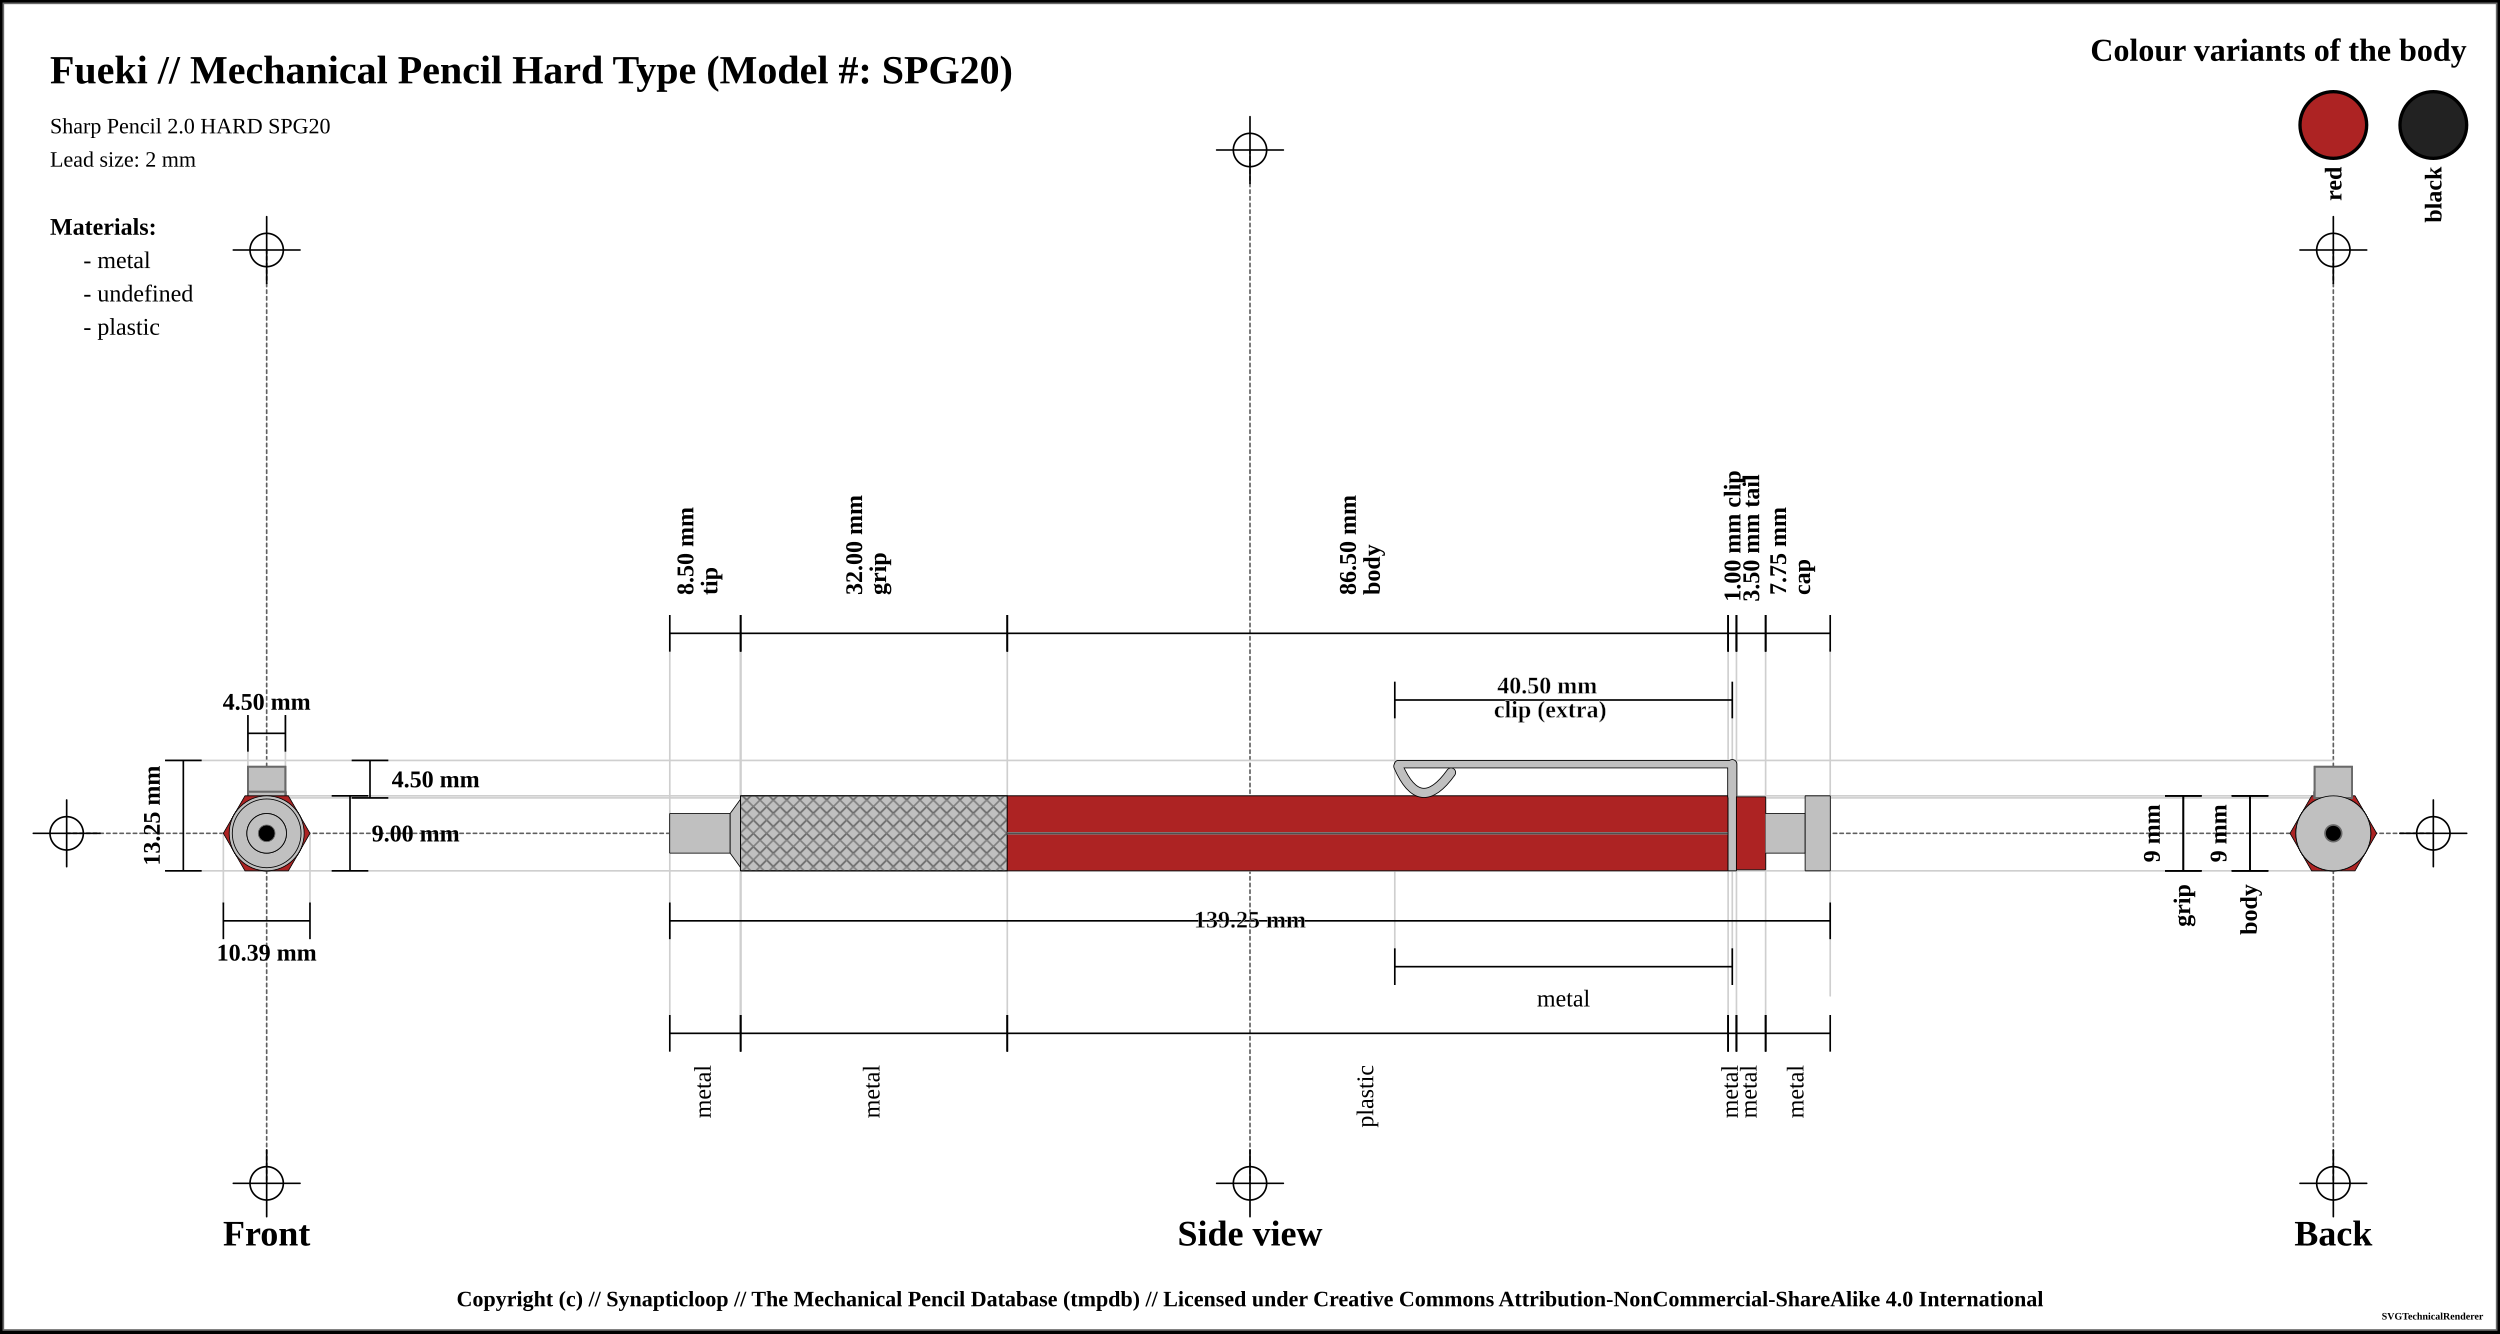
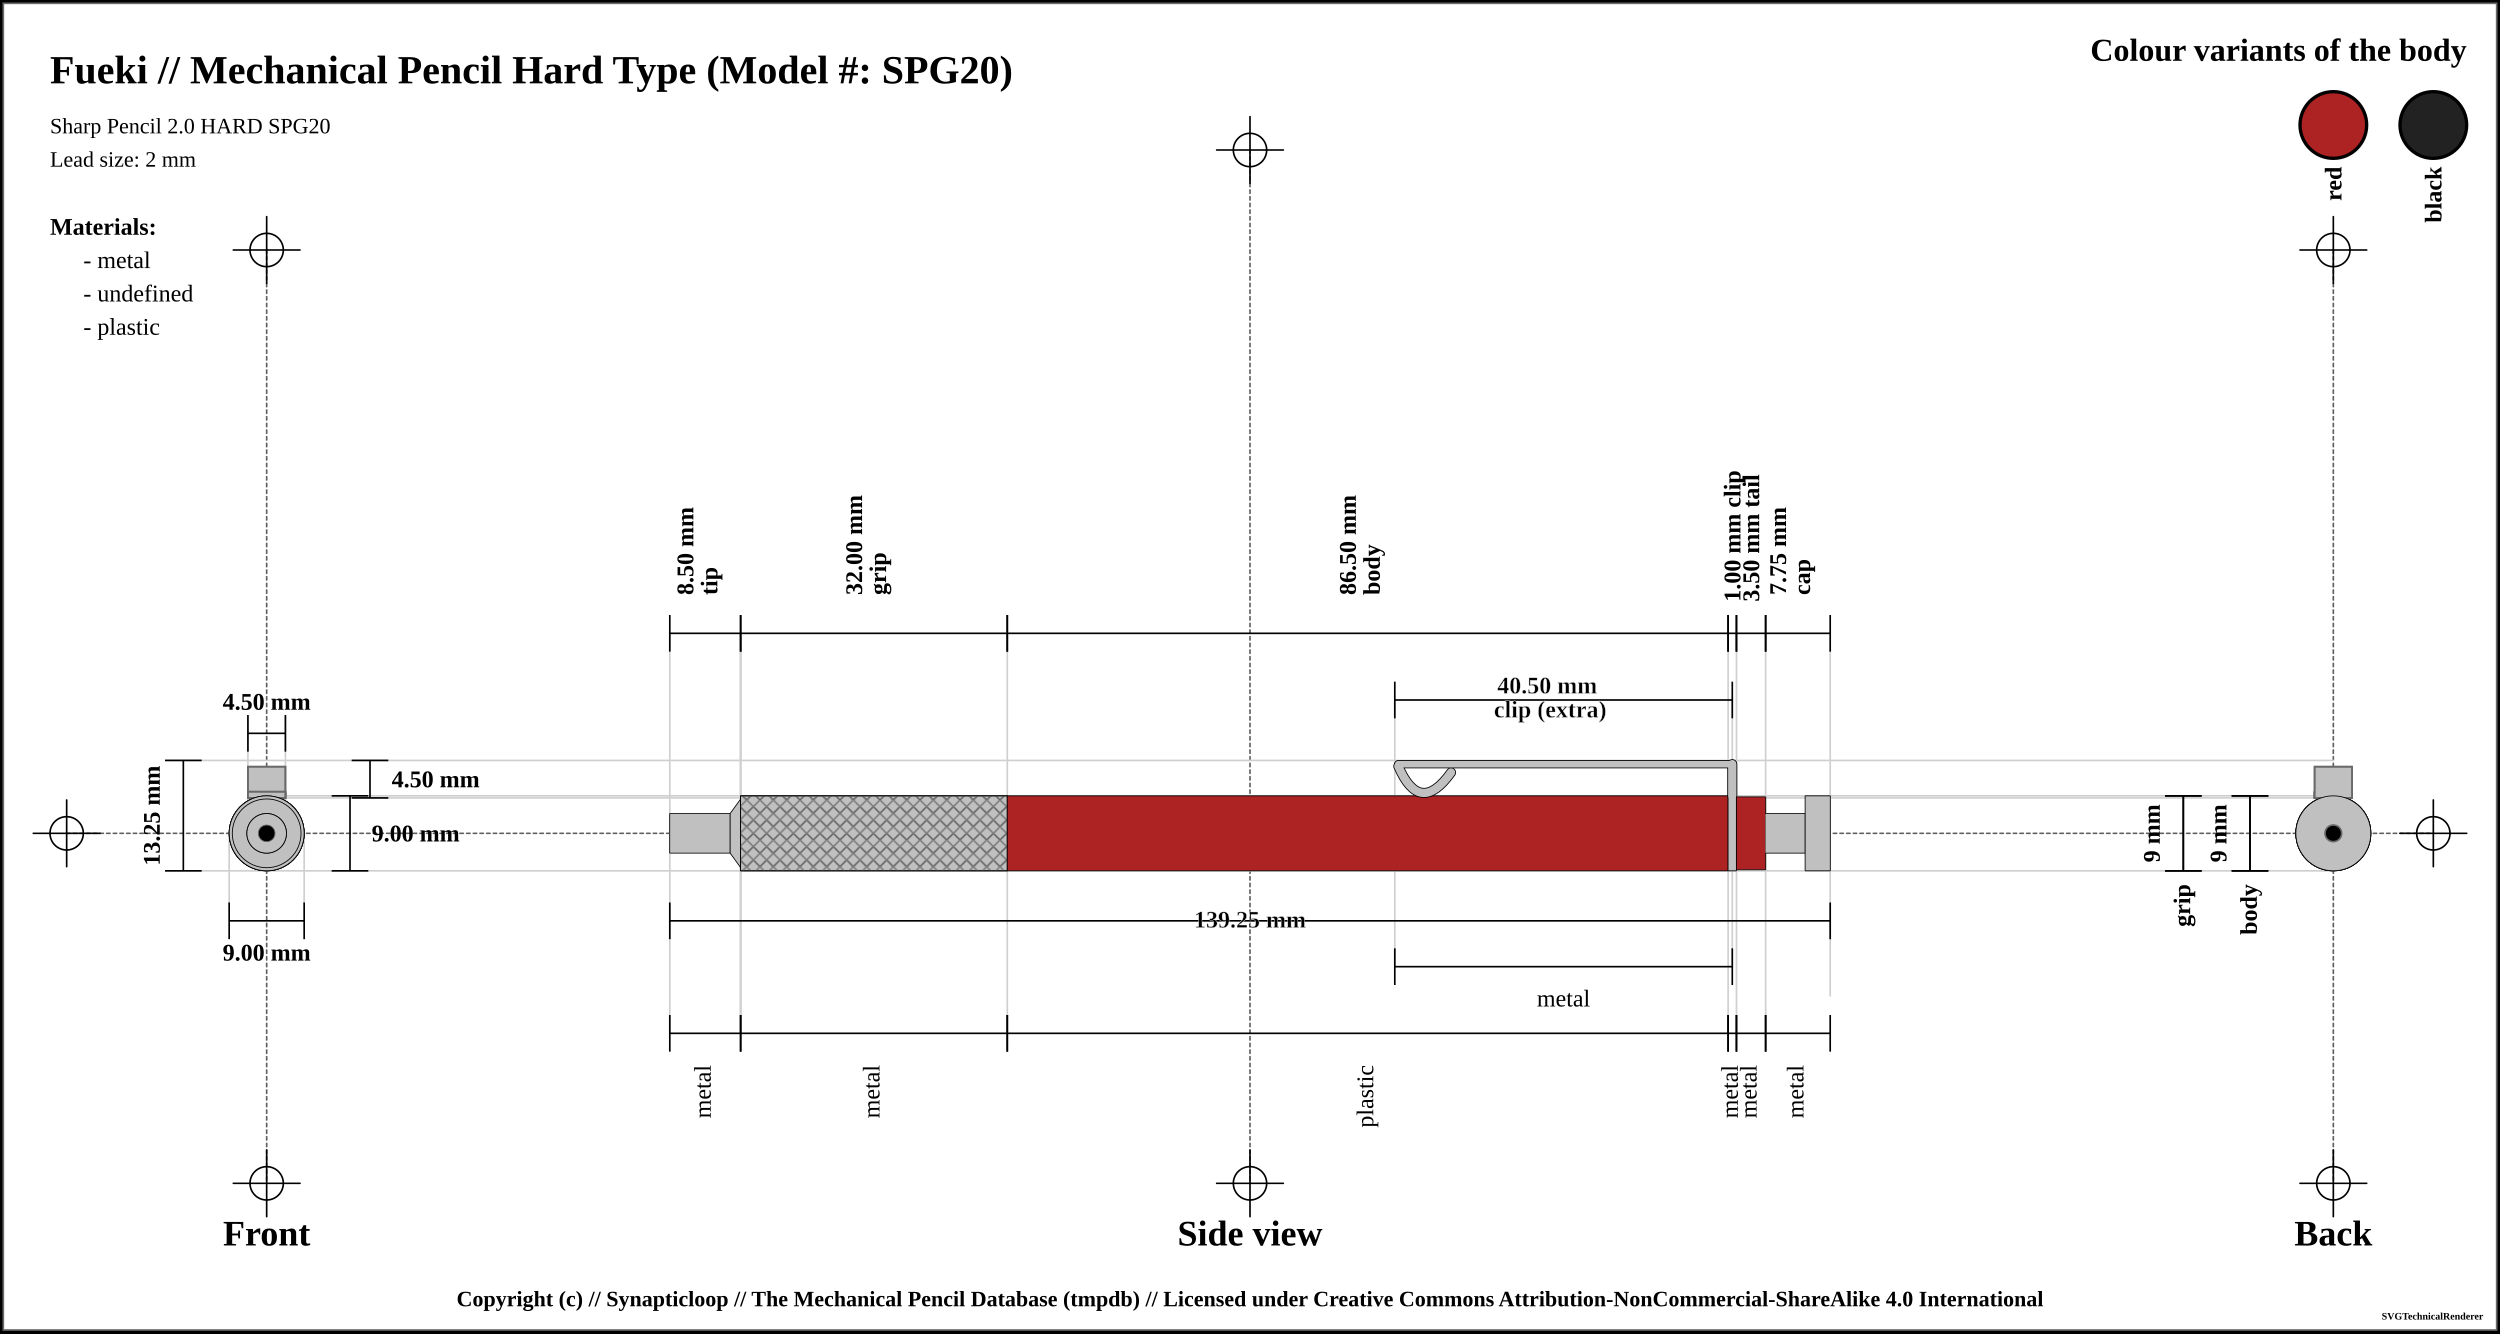
<svg xmlns="http://www.w3.org/2000/svg" width="1500" height="800">
  <pattern id="knurled-large" patternUnits="userSpaceOnUse" width="12" height="12">
    <path stroke="dimgray" stroke-linecap="round" stroke-width="1" d="M 6,6 L 12,12" />
    <path stroke="dimgray" stroke-linecap="round" stroke-width="1" d="M 6,6 L 0,12" />
    <path stroke="gray" stroke-linecap="round" stroke-width="1" d="M 6,6 L 12,0" />
    <path stroke="gray" stroke-linecap="round" stroke-width="1" d="M 6,6 L 0,0" />
  </pattern>
  <pattern id="knurled-small" patternUnits="userSpaceOnUse" width="4" height="4">
    <path stroke="dimgray" stroke-linecap="round" stroke-width="1" d="M 2,2 L 4,4" />
    <path stroke="dimgray" stroke-linecap="round" stroke-width="1" d="M 2,2 L 0,4" />
    <path stroke="gray" stroke-linecap="round" stroke-width="1" d="M 2,2 L 4,0" />
    <path stroke="gray" stroke-linecap="round" stroke-width="1" d="M 2,2 L 0,0" />
  </pattern>
  <pattern id="knurled" patternUnits="userSpaceOnUse" width="8" height="8">
    <path stroke="dimgray" stroke-linecap="round" stroke-width="1" d="M 4,4 L 8,8" />
    <path stroke="dimgray" stroke-linecap="round" stroke-width="1" d="M 4,4 L 0,8" />
    <path stroke="gray" stroke-linecap="round" stroke-width="1" d="M 4,4 L 8,0" />
    <path stroke="gray" stroke-linecap="round" stroke-width="1" d="M 4,4 L 0,0" />
  </pattern>
  <pattern id="lined" patternUnits="userSpaceOnUse" width="3" height="3">
    <path stroke="dimgray" stroke-linecap="round" stroke-width="1" d="M 0,0 L 3,0" />
  </pattern>
  <pattern id="ridged" patternUnits="userSpaceOnUse" width="3" height="3">
    <path stroke="dimgray" stroke-linecap="round" stroke-width="1" d="M 0,0 L 0,3" />
  </pattern>
  <pattern id="spring" patternUnits="userSpaceOnUse" width="8" height="60">
    <path stroke="dimgray" stroke-linecap="round" stroke-width="2" d="M 1,1 L 8,60" />
    <path stroke="white" stroke-linecap="round" stroke-width="1" d="M 1,1 L 8,60" />
  </pattern>
  <rect x="0" y="0" width="1500" height="800" fill="white" stroke="black" stroke-width="4" />
  <rect x="2" y="2" width="1496" height="796" fill="white" stroke="dimgray" stroke-width="1" />
  <g transform="rotate(0 0 0)">
    <line x1="40" y1="500" x2="1460" y2="500" stroke-linecap="round" stroke="#5f5f5f" stroke-dasharray="2" stroke-width="1" />
    <line x1="20" y1="500" x2="60" y2="500" stroke-linecap="round" stroke="#000000" stroke-width="1" />
    <line x1="40" y1="480" x2="40" y2="520" stroke="#000000" stroke-linecap="round" stroke-width="1" />
    <circle r="10" cx="40" cy="500" fill="white" fill-opacity="0" stroke="#000000" stroke-width="1" />
    <line x1="1440" y1="500" x2="1480" y2="500" stroke-linecap="round" stroke="#000000" stroke-width="1" />
    <line x1="1460" y1="480" x2="1460" y2="520" stroke="#000000" stroke-linecap="round" stroke-width="1" />
    <circle r="10" cx="1460" cy="500" fill="white" fill-opacity="0" stroke="#000000" stroke-width="1" />
    <line x1="750" y1="90" x2="750" y2="710" stroke="#5f5f5f" stroke-linecap="round" stroke-dasharray="2" stroke-width="1" />
    <line x1="730" y1="90" x2="770" y2="90" stroke-linecap="round" stroke="#000000" stroke-width="1" />
    <line x1="750" y1="70" x2="750" y2="110" stroke="#000000" stroke-linecap="round" stroke-width="1" />
    <circle r="10" cx="750" cy="90" fill="white" fill-opacity="0" stroke="#000000" stroke-width="1" />
    <line x1="730" y1="710" x2="770" y2="710" stroke-linecap="round" stroke="#000000" stroke-width="1" />
    <line x1="750" y1="690" x2="750" y2="730" stroke="#000000" stroke-linecap="round" stroke-width="1" />
    <circle r="10" cx="750" cy="710" fill="white" fill-opacity="0" stroke="#000000" stroke-width="1" />
    <line x1="160" y1="150" x2="160" y2="710" stroke="#5f5f5f" stroke-linecap="round" stroke-dasharray="2" stroke-width="1" />
    <line x1="140" y1="150" x2="180" y2="150" stroke-linecap="round" stroke="#000000" stroke-width="1" />
    <line x1="160" y1="130" x2="160" y2="170" stroke="#000000" stroke-linecap="round" stroke-width="1" />
    <circle r="10" cx="160" cy="150" fill="white" fill-opacity="0" stroke="#000000" stroke-width="1" />
    <line x1="140" y1="710" x2="180" y2="710" stroke-linecap="round" stroke="#000000" stroke-width="1" />
    <line x1="160" y1="690" x2="160" y2="730" stroke="#000000" stroke-linecap="round" stroke-width="1" />
    <circle r="10" cx="160" cy="710" fill="white" fill-opacity="0" stroke="#000000" stroke-width="1" />
    <line x1="1400" y1="150" x2="1400" y2="710" stroke="#5f5f5f" stroke-linecap="round" stroke-dasharray="2" stroke-width="1" />
    <line x1="1380" y1="150" x2="1420" y2="150" stroke-linecap="round" stroke="#000000" stroke-width="1" />
    <line x1="1400" y1="130" x2="1400" y2="170" stroke="#000000" stroke-linecap="round" stroke-width="1" />
    <circle r="10" cx="1400" cy="150" fill="white" fill-opacity="0" stroke="#000000" stroke-width="1" />
    <line x1="1380" y1="710" x2="1420" y2="710" stroke-linecap="round" stroke="#000000" stroke-width="1" />
    <line x1="1400" y1="690" x2="1400" y2="730" stroke="#000000" stroke-linecap="round" stroke-width="1" />
    <circle r="10" cx="1400" cy="710" fill="white" fill-opacity="0" stroke="#000000" stroke-width="1" />
    <text x="30" y="50" font-size="2.0em" font-weight="bold"> Fueki // Mechanical Pencil Hard Type (Model #: SPG20)</text>
    <text x="30" y="80" font-size="1.1em"> Sharp Pencil 2.0 HARD SPG20</text>
    <text x="30" y="100" font-size="1.1em"> Lead size: 2 mm</text>
    <text x="1480" y="30" font-size="1.6em" font-weight="bold" text-anchor="end" dominant-baseline="central">Colour variants of the body</text>
    <rect x="1440" y="55" width="40" rx="50%" ry="50%" height="40" stroke="black" stroke-width="2" fill="#222222" fill-opacity="1" />
    <text x="1460" y="100" transform="rotate(-90, 1460, 100)" font-size="1.2em" font-weight="bold" text-anchor="end" dominant-baseline="central">black</text>
    <rect x="1380" y="55" width="40" rx="50%" ry="50%" height="40" stroke="black" stroke-width="2" fill="#ad2323" fill-opacity="1" />
    <text x="1400" y="100" transform="rotate(-90, 1400, 100)" font-size="1.2em" font-weight="bold" text-anchor="end" dominant-baseline="central">red</text>
    <text x="30" y="136" font-size="1.2em" font-weight="bold" text-anchor="start" dominant-baseline="central">Materials:</text>
    <text x="50" y="156" font-size="1.2em" text-anchor="start" dominant-baseline="central"> - metal</text>
    <text x="50" y="176" font-size="1.2em" text-anchor="start" dominant-baseline="central"> - undefined</text>
    <text x="50" y="196" font-size="1.2em" text-anchor="start" dominant-baseline="central"> - plastic</text>
    <line x1="100" y1="456.25" x2="1400" y2="456.25" stroke-linecap="round" stroke="#cfcfcf" stroke-width="1" />
    <line x1="160" y1="478.75" x2="1400" y2="478.75" stroke-linecap="round" stroke="#cfcfcf" stroke-width="1" />
    <line x1="148.75" y1="430" x2="148.75" y2="500" stroke="#cfcfcf" stroke-linecap="round" stroke-width="1" />
    <line x1="171.25" y1="430" x2="171.25" y2="500" stroke="#cfcfcf" stroke-linecap="round" stroke-width="1" />
    <line x1="160" y1="477.5" x2="1400" y2="477.5" stroke-linecap="round" stroke="#cfcfcf" stroke-width="1" />
    <line x1="100" y1="522.5" x2="1400" y2="522.5" stroke-linecap="round" stroke="#cfcfcf" stroke-width="1" />
-     <line x1="134.019" y1="500" x2="134.019" y2="542.5" stroke="#cfcfcf" stroke-linecap="round" stroke-width="1" />
-     <line x1="185.981" y1="500" x2="185.981" y2="542.5" stroke="#cfcfcf" stroke-linecap="round" stroke-width="1" />
+     <line x1="137.5" y1="500" x2="137.5" y2="542.5" stroke="#cfcfcf" stroke-linecap="round" stroke-width="1" />
+     <line x1="182.5" y1="500" x2="182.5" y2="542.5" stroke="#cfcfcf" stroke-linecap="round" stroke-width="1" />
    <line x1="401.875" y1="380" x2="401.875" y2="620" stroke="#cfcfcf" stroke-linecap="round" stroke-width="1" />
    <line x1="444.375" y1="380" x2="444.375" y2="620" stroke="#cfcfcf" stroke-linecap="round" stroke-width="1" />
    <line x1="444.375" y1="380" x2="444.375" y2="620" stroke="#cfcfcf" stroke-linecap="round" stroke-width="1" />
    <line x1="444.375" y1="380" x2="444.375" y2="620" stroke="#cfcfcf" stroke-linecap="round" stroke-width="1" />
    <line x1="604.375" y1="380" x2="604.375" y2="620" stroke="#cfcfcf" stroke-linecap="round" stroke-width="1" />
    <line x1="1036.875" y1="380" x2="1036.875" y2="620" stroke="#cfcfcf" stroke-linecap="round" stroke-width="1" />
    <line x1="836.875" y1="420" x2="836.875" y2="580" stroke="#cfcfcf" stroke-linecap="round" stroke-width="1" />
    <line x1="1039.375" y1="420" x2="1039.375" y2="580" stroke="#cfcfcf" stroke-linecap="round" stroke-width="1" />
    <line x1="1041.875" y1="380" x2="1041.875" y2="620" stroke="#cfcfcf" stroke-linecap="round" stroke-width="1" />
    <line x1="1059.375" y1="380" x2="1059.375" y2="620" stroke="#cfcfcf" stroke-linecap="round" stroke-width="1" />
    <line x1="1098.125" y1="389.5" x2="1098.125" y2="597.5" stroke="#cfcfcf" stroke-linecap="round" stroke-width="1" />
    <text x="160" y="740" font-size="1.8em" font-weight="bold" text-anchor="middle" dominant-baseline="central">Front</text>
    <text x="750" y="740" font-size="1.8em" font-weight="bold" text-anchor="middle" dominant-baseline="central">Side view</text>
    <text x="1400" y="740" font-size="1.8em" font-weight="bold" text-anchor="middle" dominant-baseline="central">Back</text>
    <line x1="148.75" y1="429" x2="148.75" y2="451" stroke="black" stroke-width="1" />
    <line x1="148.75" y1="440" x2="171.25" y2="440" stroke="black" stroke-width="1" />
    <line x1="171.25" y1="429" x2="171.25" y2="451" stroke="black" stroke-width="1" />
    <text x="160" y="421" font-size="1.2em" font-weight="bold" text-anchor="middle" dominant-baseline="central" fill="black">
      <tspan x="160" dy="0">4.50 mm</tspan>
    </text>
    <line x1="211" y1="456.25" x2="233" y2="456.25" stroke="black" stroke-width="1" />
    <line x1="222" y1="456.25" x2="222" y2="478.75" stroke="black" stroke-width="1" />
    <line x1="211" y1="478.75" x2="233" y2="478.75" stroke="black" stroke-width="1" />
    <text x="235" y="467.5" font-size="1.2em" font-weight="bold" text-anchor="start" dominant-baseline="central" fill="black">4.50 mm</text>
    <line x1="199" y1="477.5" x2="221" y2="477.5" stroke="black" stroke-width="1" />
    <line x1="210" y1="477.5" x2="210" y2="522.5" stroke="black" stroke-width="1" />
    <line x1="199" y1="522.5" x2="221" y2="522.5" stroke="black" stroke-width="1" />
    <text x="223" y="500" font-size="1.2em" font-weight="bold" text-anchor="start" dominant-baseline="central" fill="black">9.00 mm</text>
    <line x1="99" y1="456.25" x2="121" y2="456.25" stroke="black" stroke-width="1" />
    <line x1="110" y1="456.25" x2="110" y2="522.5" stroke="black" stroke-width="1" />
    <line x1="99" y1="522.5" x2="121" y2="522.5" stroke="black" stroke-width="1" />
    <text x="91" y="489.375" transform="rotate(-90, 91, 489.375)" font-size="1.2em" font-weight="bold" text-anchor="middle" dominant-baseline="central" fill="black">13.25 mm</text>
-     <line x1="134.019" y1="541.5" x2="134.019" y2="563.5" stroke="black" stroke-width="1" />
-     <line x1="134.019" y1="552.5" x2="185.981" y2="552.5" stroke="black" stroke-width="1" />
-     <line x1="185.981" y1="541.5" x2="185.981" y2="563.5" stroke="black" stroke-width="1" />
+     <line x1="137.5" y1="541.5" x2="137.5" y2="563.5" stroke="black" stroke-width="1" />
+     <line x1="137.5" y1="552.5" x2="182.5" y2="552.5" stroke="black" stroke-width="1" />
+     <line x1="182.5" y1="541.5" x2="182.5" y2="563.5" stroke="black" stroke-width="1" />
    <text x="160" y="571.5" font-size="1.2em" font-weight="bold" text-anchor="middle" dominant-baseline="central" fill="black">
-       <tspan x="160" dy="0">10.39 mm</tspan>
+       <tspan x="160" dy="0">9.00 mm</tspan>
    </text>
    <line x1="401.875" y1="369" x2="401.875" y2="391" stroke="black" stroke-width="1" />
    <line x1="401.875" y1="380" x2="444.375" y2="380" stroke="black" stroke-width="1" />
    <line x1="444.375" y1="369" x2="444.375" y2="391" stroke="black" stroke-width="1" />
    <text x="423.125" y="361" font-size="1.2em" transform="rotate(-90, 411.125, 361)" font-weight="bold" text-anchor="start" dominant-baseline="central" fill="black">
      <tspan x="415.125" dy="0">8.50 mm</tspan>
      <tspan x="415.125" dy="1em">tip</tspan>
    </text>
    <line x1="444.375" y1="369" x2="444.375" y2="391" stroke="black" stroke-width="1" />
    <line x1="444.375" y1="380" x2="604.375" y2="380" stroke="black" stroke-width="1" />
    <line x1="604.375" y1="369" x2="604.375" y2="391" stroke="black" stroke-width="1" />
    <text x="524.375" y="361" font-size="1.2em" transform="rotate(-90, 512.375, 361)" font-weight="bold" text-anchor="start" dominant-baseline="central" fill="black">
      <tspan x="516.375" dy="0">32.00 mm</tspan>
      <tspan x="516.375" dy="1em">grip</tspan>
    </text>
    <line x1="604.375" y1="369" x2="604.375" y2="391" stroke="black" stroke-width="1" />
    <line x1="604.375" y1="380" x2="1036.875" y2="380" stroke="black" stroke-width="1" />
    <line x1="1036.875" y1="369" x2="1036.875" y2="391" stroke="black" stroke-width="1" />
    <text x="820.625" y="361" font-size="1.2em" transform="rotate(-90, 808.625, 361)" font-weight="bold" text-anchor="start" dominant-baseline="central" fill="black">
      <tspan x="812.625" dy="0">86.50 mm</tspan>
      <tspan x="812.625" dy="1em">body</tspan>
    </text>
    <line x1="1036.875" y1="369" x2="1036.875" y2="391" stroke="black" stroke-width="1" />
    <line x1="1036.875" y1="380" x2="1041.875" y2="380" stroke="black" stroke-width="1" />
    <line x1="1041.875" y1="369" x2="1041.875" y2="391" stroke="black" stroke-width="1" />
    <text x="1039.375" y="361" font-size="1.2em" transform="rotate(-90, 1039.375, 361)" font-weight="bold" text-anchor="start" dominant-baseline="central" fill="black">
      <tspan x="1039.375" dy="0">1.00 mm clip</tspan>
    </text>
    <line x1="836.875" y1="409" x2="836.875" y2="431" stroke="black" stroke-width="1" />
    <line x1="836.875" y1="420" x2="1039.375" y2="420" stroke="black" stroke-width="1" />
    <line x1="1039.375" y1="409" x2="1039.375" y2="431" stroke="black" stroke-width="1" />
    <text x="938.125" y="412" font-weight="bold" font-size="1.2em" stroke="white" stroke-width="0.25" text-anchor="middle" dominant-baseline="middle" fill="black">
      <tspan x="930.125" dy="0">40.50 mm</tspan>
      <tspan x="930.125" dy="1em">clip (extra)</tspan>
    </text>
    <line x1="1041.875" y1="369" x2="1041.875" y2="391" stroke="black" stroke-width="1" />
    <line x1="1041.875" y1="380" x2="1059.375" y2="380" stroke="black" stroke-width="1" />
    <line x1="1059.375" y1="369" x2="1059.375" y2="391" stroke="black" stroke-width="1" />
    <text x="1050.625" y="361" font-size="1.2em" transform="rotate(-90, 1050.625, 361)" font-weight="bold" text-anchor="start" dominant-baseline="central" fill="black">
      <tspan x="1050.625" dy="0">3.50 mm tail</tspan>
    </text>
    <line x1="1059.375" y1="369" x2="1059.375" y2="391" stroke="black" stroke-width="1" />
    <line x1="1059.375" y1="380" x2="1098.125" y2="380" stroke="black" stroke-width="1" />
    <line x1="1098.125" y1="369" x2="1098.125" y2="391" stroke="black" stroke-width="1" />
    <text x="1078.75" y="361" font-size="1.2em" transform="rotate(-90, 1066.75, 361)" font-weight="bold" text-anchor="start" dominant-baseline="central" fill="black">
      <tspan x="1070.75" dy="0">7.75 mm</tspan>
      <tspan x="1070.75" dy="1em">cap</tspan>
    </text>
    <line x1="1299" y1="477.5" x2="1321" y2="477.5" stroke="black" stroke-width="1" />
    <line x1="1310" y1="477.5" x2="1310" y2="522.5" stroke="black" stroke-width="1" />
    <line x1="1299" y1="522.5" x2="1321" y2="522.5" stroke="black" stroke-width="1" />
    <text x="1291" y="500" transform="rotate(-90, 1291, 500)" font-size="1.2em" font-weight="bold" text-anchor="middle" dominant-baseline="central" fill="black">9 mm</text>
    <line x1="1299" y1="477.5" x2="1321" y2="477.5" stroke="black" stroke-width="1" />
    <line x1="1310" y1="477.5" x2="1310" y2="522.5" stroke="black" stroke-width="1" />
    <line x1="1299" y1="522.5" x2="1321" y2="522.5" stroke="black" stroke-width="1" />
    <text x="1310" y="530.5" transform="rotate(-90, 1310, 530.5)" font-weight="bold" font-size="1.2em" text-anchor="end" dominant-baseline="middle" fill="black">grip</text>
    <line x1="1339" y1="477.5" x2="1361" y2="477.5" stroke="black" stroke-width="1" />
    <line x1="1350" y1="477.5" x2="1350" y2="522.5" stroke="black" stroke-width="1" />
    <line x1="1339" y1="522.5" x2="1361" y2="522.5" stroke="black" stroke-width="1" />
    <text x="1331" y="500" transform="rotate(-90, 1331, 500)" font-size="1.2em" font-weight="bold" text-anchor="middle" dominant-baseline="central" fill="black">9 mm</text>
    <line x1="1339" y1="477.5" x2="1361" y2="477.5" stroke="black" stroke-width="1" />
    <line x1="1350" y1="477.5" x2="1350" y2="522.5" stroke="black" stroke-width="1" />
    <line x1="1339" y1="522.5" x2="1361" y2="522.5" stroke="black" stroke-width="1" />
    <text x="1350" y="530.5" transform="rotate(-90, 1350, 530.5)" font-weight="bold" font-size="1.2em" text-anchor="end" dominant-baseline="middle" fill="black">body</text>
    <line x1="401.875" y1="541.5" x2="401.875" y2="563.5" stroke="black" stroke-width="1" />
    <line x1="401.875" y1="552.5" x2="1098.125" y2="552.5" stroke="black" stroke-width="1" />
    <line x1="1098.125" y1="541.5" x2="1098.125" y2="563.5" stroke="black" stroke-width="1" />
    <text x="750" y="552.5" font-weight="bold" font-size="1.2em" stroke="white" stroke-width="0.25" text-anchor="middle" dominant-baseline="middle" fill="black">
      <tspan x="750" dy="0">139.25 mm</tspan>
    </text>
    <line x1="401.875" y1="609" x2="401.875" y2="631" stroke="black" stroke-width="1" />
    <line x1="401.875" y1="620" x2="444.375" y2="620" stroke="black" stroke-width="1" />
    <line x1="444.375" y1="609" x2="444.375" y2="631" stroke="black" stroke-width="1" />
    <text x="423.125" y="639" font-size="1.2em" transform="rotate(-90, 423.125, 639)" text-anchor="end" dominant-baseline="middle" fill="black">
      <tspan x="423.125" dy="0">metal</tspan>
    </text>
    <line x1="444.375" y1="609" x2="444.375" y2="631" stroke="black" stroke-width="1" />
    <line x1="444.375" y1="620" x2="604.375" y2="620" stroke="black" stroke-width="1" />
    <line x1="604.375" y1="609" x2="604.375" y2="631" stroke="black" stroke-width="1" />
    <text x="524.375" y="639" font-size="1.2em" transform="rotate(-90, 524.375, 639)" text-anchor="end" dominant-baseline="middle" fill="black">
      <tspan x="524.375" dy="0">metal</tspan>
    </text>
    <line x1="604.375" y1="609" x2="604.375" y2="631" stroke="black" stroke-width="1" />
    <line x1="604.375" y1="620" x2="1036.875" y2="620" stroke="black" stroke-width="1" />
    <line x1="1036.875" y1="609" x2="1036.875" y2="631" stroke="black" stroke-width="1" />
    <text x="820.625" y="639" font-size="1.2em" transform="rotate(-90, 820.625, 639)" text-anchor="end" dominant-baseline="middle" fill="black">
      <tspan x="820.625" dy="0">plastic</tspan>
    </text>
    <line x1="836.875" y1="569" x2="836.875" y2="591" stroke="black" stroke-width="1" />
    <line x1="836.875" y1="580" x2="1039.375" y2="580" stroke="black" stroke-width="1" />
    <line x1="1039.375" y1="569" x2="1039.375" y2="591" stroke="black" stroke-width="1" />
    <text x="938.125" y="599" font-size="1.2em" text-anchor="middle" dominant-baseline="central" fill="black">
      <tspan x="938.125" dy="0">metal</tspan>
    </text>
    <line x1="1036.875" y1="609" x2="1036.875" y2="631" stroke="black" stroke-width="1" />
    <line x1="1036.875" y1="620" x2="1041.875" y2="620" stroke="black" stroke-width="1" />
    <line x1="1041.875" y1="609" x2="1041.875" y2="631" stroke="black" stroke-width="1" />
    <text x="1039.375" y="639" font-size="1.2em" transform="rotate(-90, 1039.375, 639)" text-anchor="end" dominant-baseline="middle" fill="black">
      <tspan x="1039.375" dy="0">metal</tspan>
    </text>
    <line x1="1041.875" y1="609" x2="1041.875" y2="631" stroke="black" stroke-width="1" />
    <line x1="1041.875" y1="620" x2="1059.375" y2="620" stroke="black" stroke-width="1" />
    <line x1="1059.375" y1="609" x2="1059.375" y2="631" stroke="black" stroke-width="1" />
    <text x="1050.625" y="639" font-size="1.2em" transform="rotate(-90, 1050.625, 639)" text-anchor="end" dominant-baseline="middle" fill="black">
      <tspan x="1050.625" dy="0">metal</tspan>
    </text>
    <line x1="1059.375" y1="609" x2="1059.375" y2="631" stroke="black" stroke-width="1" />
    <line x1="1059.375" y1="620" x2="1098.125" y2="620" stroke="black" stroke-width="1" />
    <line x1="1098.125" y1="609" x2="1098.125" y2="631" stroke="black" stroke-width="1" />
    <text x="1078.75" y="639" font-size="1.2em" transform="rotate(-90, 1078.75, 639)" text-anchor="end" dominant-baseline="middle" fill="black">
      <tspan x="1078.75" dy="0">metal</tspan>
    </text>
    <path d="M401.825 488.125 L438.175 488.125 L438.175 511.875 L401.825 511.875 L401.825 488.125" stroke-width="0" stroke="none" stroke-linejoin="round" fill="silver" fill-opacity="1" />
    <path d="M401.825 488.125 L438.175 488.125 M438.175 511.875 L401.825 511.875" stroke-width="0.5" stroke="black" stroke-linejoin="round" fill="silver" fill-opacity="1" />
    <path d="M438.175 488.125 L438.175 511.875" stroke-width="0.5" stroke="black" stroke-linejoin="round" fill="silver" fill-opacity="1" />
    <path d="M401.825 488.125 L401.825 511.875" stroke-width="0.5" stroke="black" stroke-linejoin="round" fill="silver" fill-opacity="1" />
    <path d="M438.075 488.125 L444.425 479.375 L444.425 520.625 L438.075 511.875 L438.075 488.125" stroke-width="0" stroke="none" stroke-linejoin="round" fill="silver" fill-opacity="1" />
    <path d="M438.075 488.125 L444.425 479.375 M444.425 520.625 L438.075 511.875" stroke-width="0.5" stroke="black" stroke-linejoin="round" fill="silver" fill-opacity="1" />
    <path d="M444.425 479.375 L444.425 520.625" stroke-width="0.5" stroke="black" stroke-linejoin="round" fill="silver" fill-opacity="1" />
    <path d="M438.075 488.125 L438.075 511.875" stroke-width="0.5" stroke="black" stroke-linejoin="round" fill="silver" fill-opacity="1" />
    <path d="M444.325 477.5 L604.425 477.5 L604.425 522.5 L444.325 522.5 L444.325 477.5" stroke-width="0" stroke="none" stroke-linejoin="round" fill="silver" fill-opacity="1" />
    <path d="M444.325 477.5 L604.425 477.5 M604.425 522.5 L444.325 522.5" stroke-width="0.5" stroke="black" stroke-linejoin="round" fill="silver" fill-opacity="1" />
    <path d="M604.425 477.5 L604.425 522.5" stroke-width="0.5" stroke="black" stroke-linejoin="round" fill="silver" fill-opacity="1" />
    <path d="M444.325 477.5 L444.325 522.5" stroke-width="0.5" stroke="black" stroke-linejoin="round" fill="silver" fill-opacity="1" />
    <path d="M444.375 477.5 L604.375 477.5 L604.375 522.5 L444.375 522.5 Z" stroke-width="0.5" stroke="black" fill="url(#knurled)" />
    <path d="M604.325 477.5 L1036.925 477.5 L1036.925 522.5 L604.325 522.5 L604.325 477.5" stroke-width="0" stroke="none" stroke-linejoin="round" fill="#ad2323" fill-opacity="1" />
    <path d="M604.325 477.5 L1036.925 477.5 M1036.925 522.5 L604.325 522.5" stroke-width="0.5" stroke="black" stroke-linejoin="round" fill="#ad2323" fill-opacity="1" />
    <path d="M1036.925 477.5 L1036.925 522.5" stroke-width="0.5" stroke="black" stroke-linejoin="round" fill="#ad2323" fill-opacity="1" />
    <path d="M604.325 477.5 L604.325 522.5" stroke-width="0.5" stroke="black" stroke-linejoin="round" fill="#ad2323" fill-opacity="1" />
-     <line x1="604.375" y1="500" x2="1036.875" y2="500" stroke-width="1.5" stroke="gray" fill="gray" stroke-opacity="1.0" />
-     <line x1="604.375" y1="500" x2="1036.875" y2="500" stroke-width="0.5" stroke="black" fill="none" stroke-opacity="0.5" />
    <path d="M839 459.75 Q851.875 489.75 870.625 463.5" stroke-width="6" stroke="black" fill="none" stroke-linecap="round" />
    <line x1="839" y1="458.5" x2="1039.375" y2="458.5" stroke-width="5" stroke="black" fill="dimgray" stroke-linecap="round" />
    <line x1="1039.375" y1="458.5" x2="1039.375" y2="477.25" stroke-width="6" stroke="black" fill="dimgray" stroke-linecap="round" />
    <path d="M1036.825 477.5 L1041.925 477.5 L1041.925 522.5 L1036.825 522.5 L1036.825 477.5" stroke-width="0" stroke="none" stroke-linejoin="round" fill="silver" fill-opacity="1" />
    <path d="M1036.825 477.5 L1041.925 477.5 M1041.925 522.5 L1036.825 522.5" stroke-width="0.5" stroke="black" stroke-linejoin="round" fill="silver" fill-opacity="1" />
    <path d="M1041.925 477.5 L1041.925 522.5" stroke-width="0.5" stroke="black" stroke-linejoin="round" fill="silver" fill-opacity="1" />
    <path d="M1036.825 477.5 L1036.825 522.5" stroke-width="0.5" stroke="black" stroke-linejoin="round" fill="silver" fill-opacity="1" />
    <path d="M839 459.75 Q851.875 489.75 870.625 463.5" stroke-width="5" stroke="silver" fill="none" stroke-linecap="round" />
    <line x1="839" y1="458.5" x2="1039.375" y2="458.5" stroke-width="4" stroke="silver" fill="silver" stroke-linecap="round" />
    <line x1="1039.375" y1="458.5" x2="1039.375" y2="477.25" stroke-width="5" stroke="silver" fill="silver" stroke-linecap="round" />
    <path d="M1041.825 478.125 L1059.425 478.125 L1059.425 521.875 L1041.825 521.875 L1041.825 478.125" stroke-width="0" stroke="none" stroke-linejoin="round" fill="#ad2323" fill-opacity="1" />
    <path d="M1041.825 478.125 L1059.425 478.125 M1059.425 521.875 L1041.825 521.875" stroke-width="0.5" stroke="black" stroke-linejoin="round" fill="#ad2323" fill-opacity="1" />
    <path d="M1059.425 478.125 L1059.425 521.875" stroke-width="0.5" stroke="black" stroke-linejoin="round" fill="#ad2323" fill-opacity="1" />
    <path d="M1041.825 478.125 L1041.825 521.875" stroke-width="0.5" stroke="black" stroke-linejoin="round" fill="#ad2323" fill-opacity="1" />
    <path d="M1059.325 488.125 L1083.175 488.125 L1083.175 511.875 L1059.325 511.875 L1059.325 488.125" stroke-width="0" stroke="none" stroke-linejoin="round" fill="silver" fill-opacity="1" />
    <path d="M1059.325 488.125 L1083.175 488.125 M1083.175 511.875 L1059.325 511.875" stroke-width="0.5" stroke="black" stroke-linejoin="round" fill="silver" fill-opacity="1" />
    <path d="M1083.175 488.125 L1083.175 511.875" stroke-width="0.5" stroke="black" stroke-linejoin="round" fill="silver" fill-opacity="1" />
    <path d="M1083.075 477.5 L1098.175 477.5 L1098.175 522.5 L1083.075 522.5 L1083.075 477.5" stroke-width="0" stroke="none" stroke-linejoin="round" fill="silver" fill-opacity="1" />
    <path d="M1083.075 477.5 L1098.175 477.5 M1098.175 522.5 L1083.075 522.5" stroke-width="0.5" stroke="black" stroke-linejoin="round" fill="silver" fill-opacity="1" />
    <path d="M1098.175 477.5 L1098.175 522.5" stroke-width="0.5" stroke="black" stroke-linejoin="round" fill="silver" fill-opacity="1" />
    <path d="M1083.075 477.5 L1083.075 522.5" stroke-width="0.5" stroke="black" stroke-linejoin="round" fill="silver" fill-opacity="1" />
    <circle r="22.5" cx="160" cy="500" fill="silver" fill-opacity="1" stroke="black" stroke-width="0.5" />
    <circle r="11.875" cx="160" cy="500" fill="silver" fill-opacity="1" stroke="black" stroke-width="0.5" />
    <circle r="21.875" cx="160" cy="500" fill="#ad2323" fill-opacity="1" stroke="black" stroke-width="0.5" />
    <circle r="22.5" cx="160" cy="500" fill="silver" fill-opacity="1" stroke="black" stroke-width="0.5" />
    <rect x="148.75" y="460" width="22.5" height="18.75" rx="0" ry="0" stroke-width="1.0" stroke="dimgray" fill="silver" />
    <rect x="148.75" y="460" width="22.5" height="18.75" rx="0" ry="0" stroke-width="1.0" stroke="dimgray" fill="none" />
    <rect x="148.75" y="475.75" width="22.5" height="3" rx="0" ry="0" stroke-width="1.0" stroke="dimgray" fill="silver" />
    <rect x="148.75" y="475.75" width="22.5" height="3" rx="0" ry="0" stroke-width="1.0" stroke="dimgray" fill="none" />
    <rect x="148.75" y="475" width="22.5" height="3.75" rx="0" ry="0" stroke-width="1.0" stroke="dimgray" fill="silver" />
    <rect x="148.75" y="475" width="22.5" height="3.75" rx="0" ry="0" stroke-width="1.0" stroke="dimgray" fill="none" />
-     <polygon points="147.01,477.5 172.99,477.5 185.981,500 172.99,522.5 147.01,522.5 134.019,500 " stroke="black" stroke-width="0.5" fill="#ad2323" fill-opacity="1" />
+     <circle r="22.5" cx="160" cy="500" fill="#ad2323" fill-opacity="1" stroke="black" stroke-width="0.5" />
    <circle r="22.5" cx="160" cy="500" fill="silver" fill-opacity="1" stroke="black" stroke-width="0.5" />
    <circle r="20.625" cx="160" cy="500" stroke="black" stroke-width="0.5" fill="silver" fill-opacity="1" />
    <circle r="11.875" cx="160" cy="500" stroke="black" stroke-width="0.5" fill="silver" fill-opacity="1" />
    <circle r="11.875" cx="160" cy="500" fill="silver" fill-opacity="1" stroke="black" stroke-width="0.5" />
    <circle r="5" cx="160" cy="500" fill="l" fill-opacity="1" stroke="dimgray" stroke-width="0.5" />
    <circle r="11.875" cx="1400" cy="500" fill="silver" fill-opacity="1" stroke="black" stroke-width="0.5" />
    <circle r="11.875" cx="1400" cy="500" stroke="black" stroke-width="0.5" fill="silver" fill-opacity="1" />
    <circle r="20.625" cx="1400" cy="500" stroke="black" stroke-width="0.5" fill="silver" fill-opacity="1" />
    <circle r="22.5" cx="1400" cy="500" fill="silver" fill-opacity="1" stroke="black" stroke-width="0.5" />
-     <polygon points="1387.01,477.5 1412.99,477.5 1425.981,500 1412.99,522.5 1387.01,522.5 1374.019,500 " stroke="black" stroke-width="0.5" fill="#ad2323" fill-opacity="1" />
+     <circle r="22.5" cx="1400" cy="500" fill="#ad2323" fill-opacity="1" stroke="black" stroke-width="0.5" />
    <circle r="22.5" cx="1400" cy="500" fill="silver" fill-opacity="1" stroke="black" stroke-width="0.5" />
    <rect x="1388.75" y="475" width="22.5" height="3.75" rx="0" ry="0" stroke-width="1.0" stroke="dimgray" fill="silver" />
    <rect x="1388.75" y="475" width="22.5" height="3.75" rx="0" ry="0" stroke-width="1.0" stroke="dimgray" fill="none" />
    <rect x="1388.75" y="475.75" width="22.5" height="3" rx="0" ry="0" stroke-width="1.0" stroke="dimgray" fill="silver" />
    <rect x="1388.75" y="475.75" width="22.5" height="3" rx="0" ry="0" stroke-width="1.0" stroke="dimgray" fill="none" />
    <rect x="1388.75" y="460" width="22.5" height="18.75" rx="0" ry="0" stroke-width="1.0" stroke="dimgray" fill="silver" />
    <rect x="1388.75" y="460" width="22.5" height="18.75" rx="0" ry="0" stroke-width="1.0" stroke="dimgray" fill="none" />
    <circle r="21.875" cx="1400" cy="500" fill="#ad2323" fill-opacity="1" stroke="black" stroke-width="0.5" />
    <circle r="11.875" cx="1400" cy="500" fill="silver" fill-opacity="1" stroke="black" stroke-width="0.5" />
    <circle r="22.5" cx="1400" cy="500" fill="silver" fill-opacity="1" stroke="black" stroke-width="0.5" />
    <circle r="5" cx="1400" cy="500" fill="l" fill-opacity="1" stroke="dimgray" stroke-width="1" />
  </g>
  <text x="50%" y="780" font-size="1.1em" font-weight="bold" text-anchor="middle" dominant-baseline="middle">Copyright (c) // Synapticloop // The Mechanical Pencil Database (tmpdb) // Licensed under Creative Commons Attribution-NonCommercial-ShareAlike 4.0 International</text>
  <text x="1490" y="790" font-size="0.5em" font-weight="bold" text-anchor="end" dominant-baseline="middle">SVGTechnicalRenderer</text>
</svg>
